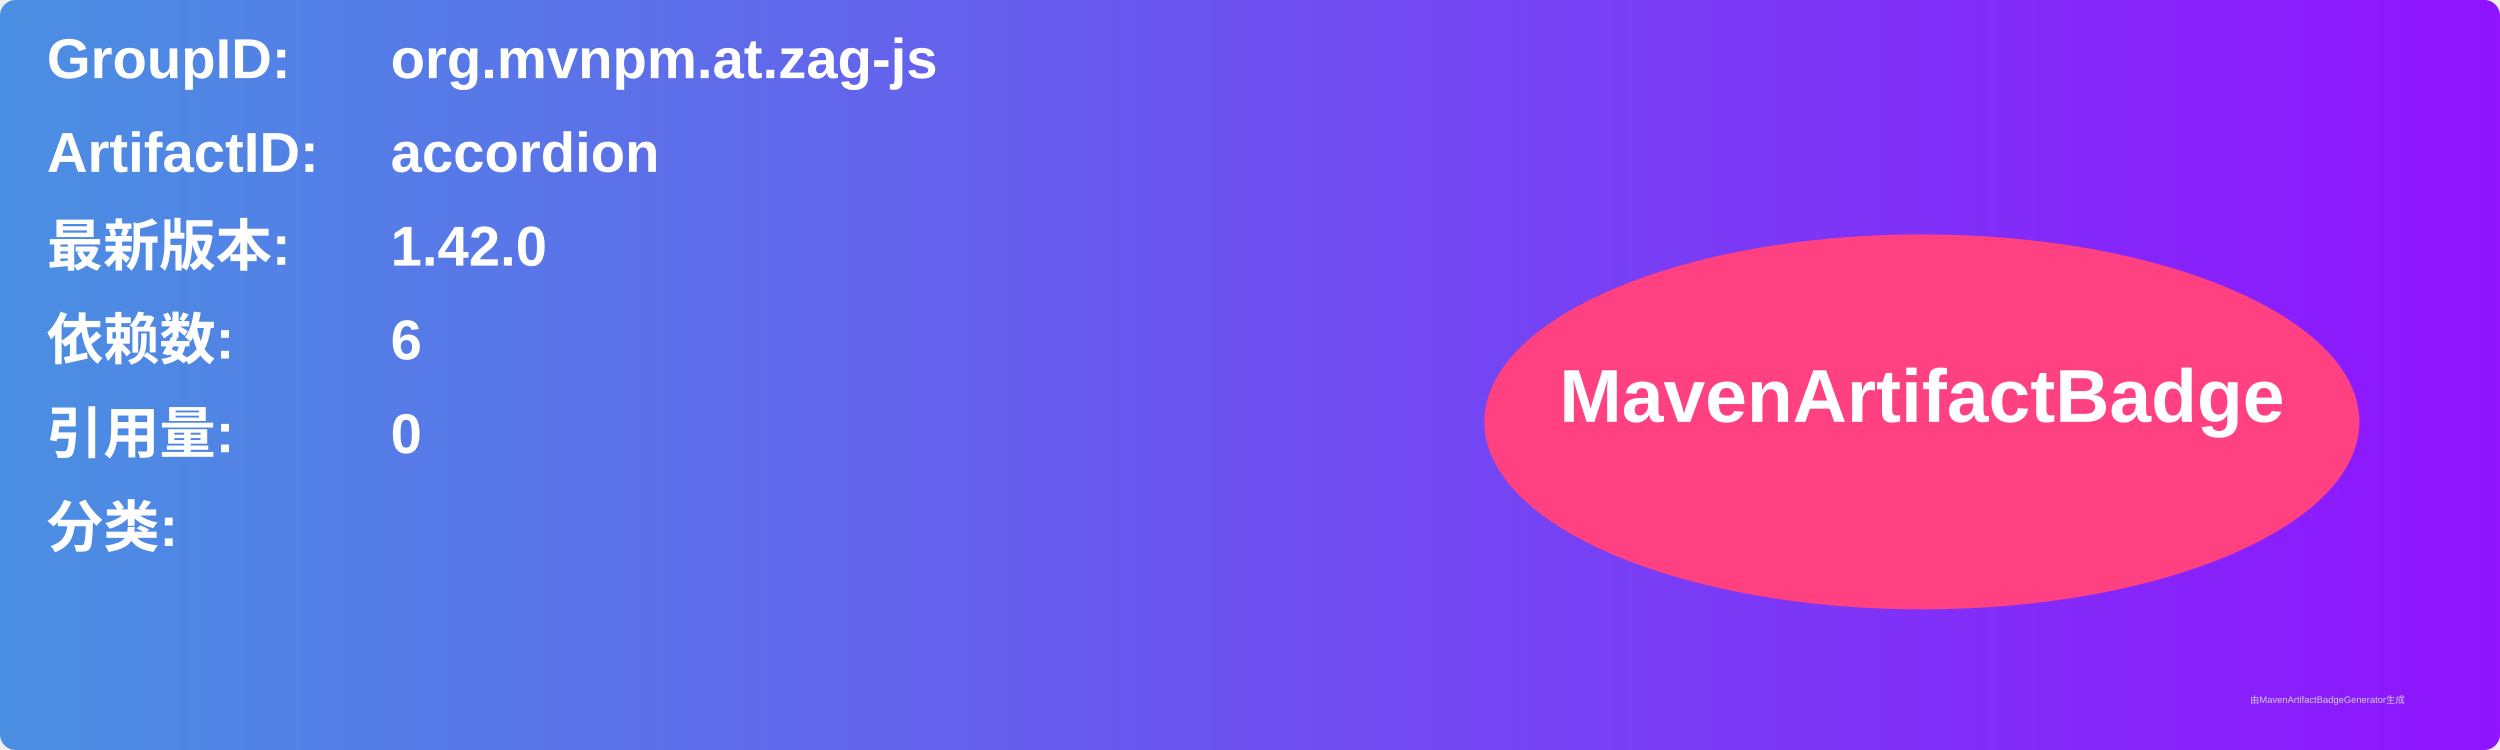
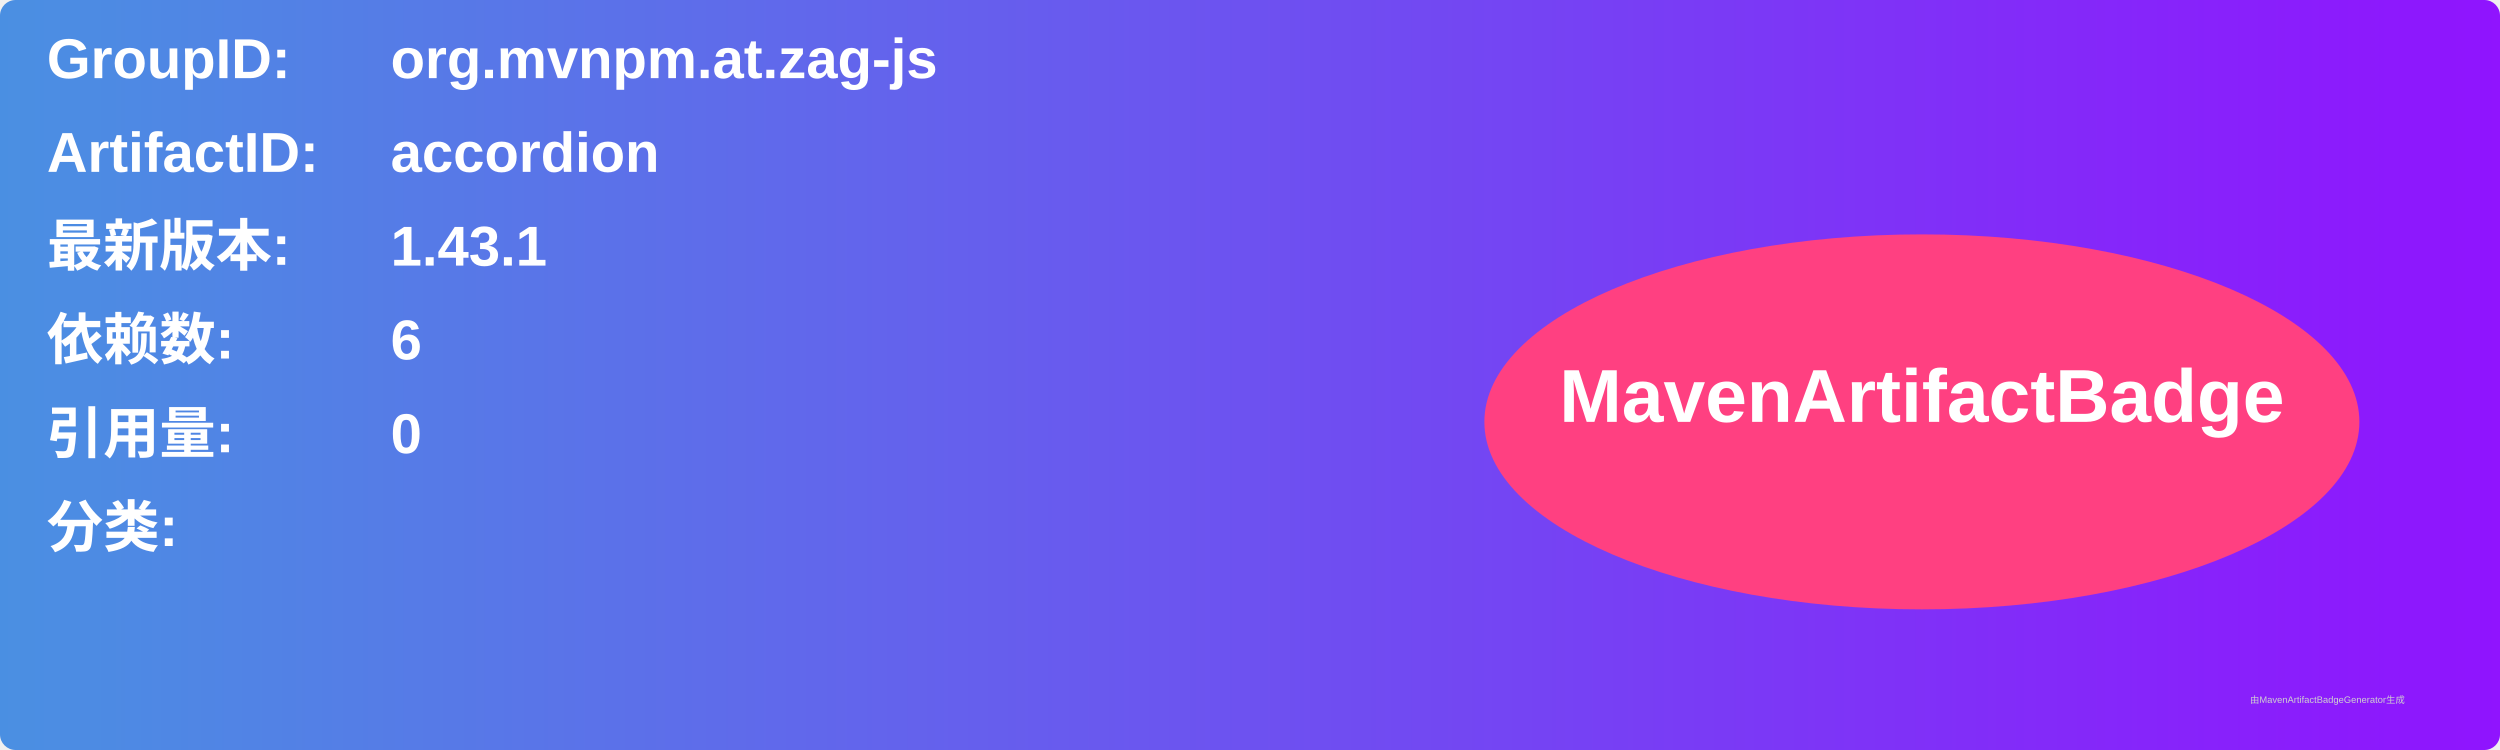
<svg xmlns="http://www.w3.org/2000/svg" width="800" height="240" viewBox="0 0 800 240">
  <linearGradient id="grad" x1="0%" y1="0%" x2="100%" y2="0%">
    <stop offset="0%" stop-color="#4a90e2" />
    <stop offset="100%" stop-color="#9013fe" />
  </linearGradient>
  <rect width="100%" height="100%" rx="5" ry="5" fill="url(#grad)" />
  <g transform="translate(15, 15)">
    <text x="0" y="10" font-family="Arial" font-size="18" fill="white" font-weight="bold" width="260">GroupID:</text>
    <text x="110" y="10" font-family="Arial" font-size="18" fill="white" font-weight="bold" width="460">org.mvnpm.at.zag-js</text>
    <text x="0" y="40" font-family="Arial" font-size="18" fill="white" font-weight="bold" width="260">ArtifactID:</text>
    <text x="110" y="40" font-family="Arial" font-size="18" fill="white" font-weight="bold" width="460">accordion</text>
    <text x="0" y="70" font-family="Arial" font-size="18" fill="white" font-weight="bold">最新版本:</text>
    <text x="110" y="70" font-family="Arial" font-size="18" fill="white" font-weight="bold">
-       <tspan font-weight="bold">1.42.0</tspan>
+       <tspan font-weight="bold">1.43.1</tspan>
    </text>
    <text x="0" y="100" font-family="Arial" font-size="18" fill="white" font-weight="bold">依赖数: </text>
    <text x="110" y="100" font-family="Arial" font-size="18" fill="white">
      <tspan font-weight="bold">6</tspan>
    </text>
    <text x="0" y="130" font-family="Arial" font-size="18" fill="white" font-weight="bold">引用量: </text>
    <text x="110" y="130" font-family="Arial" font-size="18" fill="white">
      <tspan font-weight="bold">0</tspan>
    </text>
    <text x="0" y="160" font-family="Arial" font-size="18" fill="white" font-weight="bold">分类:</text>
    <text x="10" y="190" font-family="Arial" font-size="10" fill="white">
      <tspan font-weight="bold" />
    </text>
    <ellipse cx="600" cy="120" rx="140" ry="60" fill="#ff4081" />
    <text x="600" y="120" text-anchor="middle" font-family="Arial" font-size="24" fill="white" font-weight="bold">MavenArtifactBadge</text>
  </g>
  <text x="720" y="225" font-family="Arial" font-size="3" fill="#d0d0d0">由MavenArtifactBadgeGenerator生成</text>
</svg>
